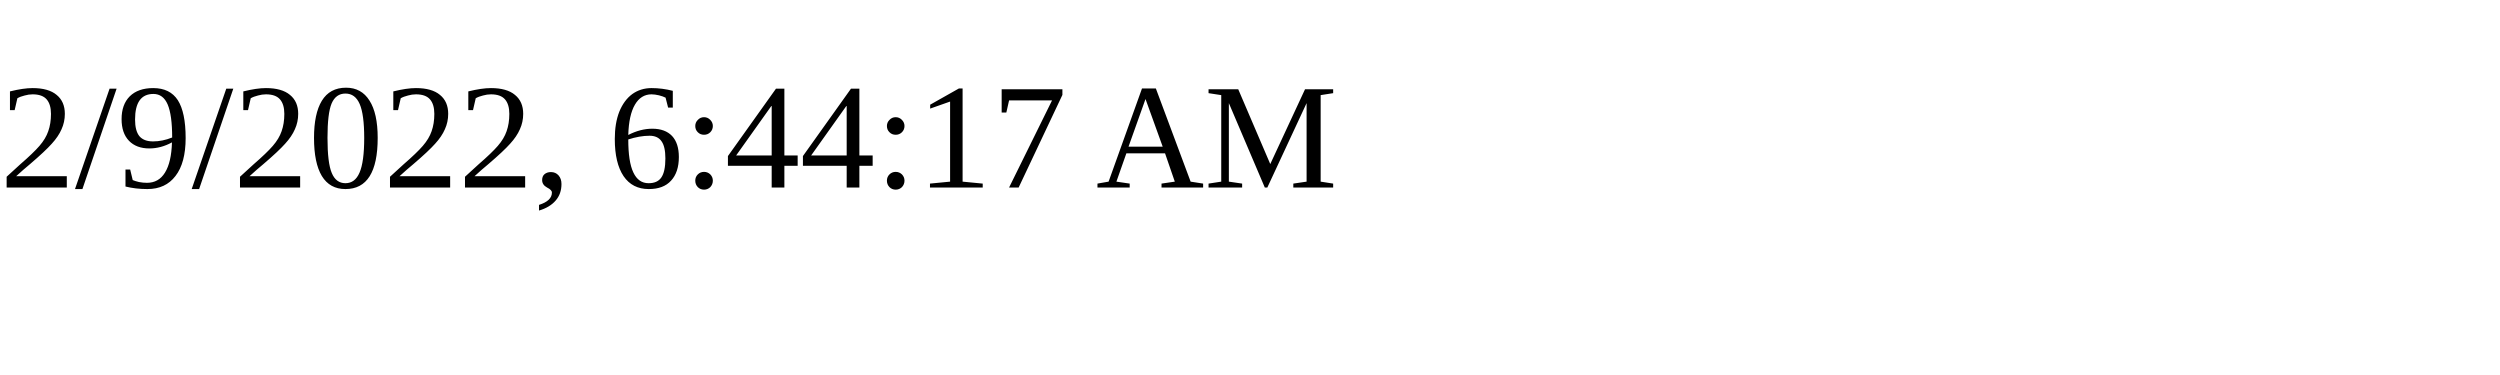
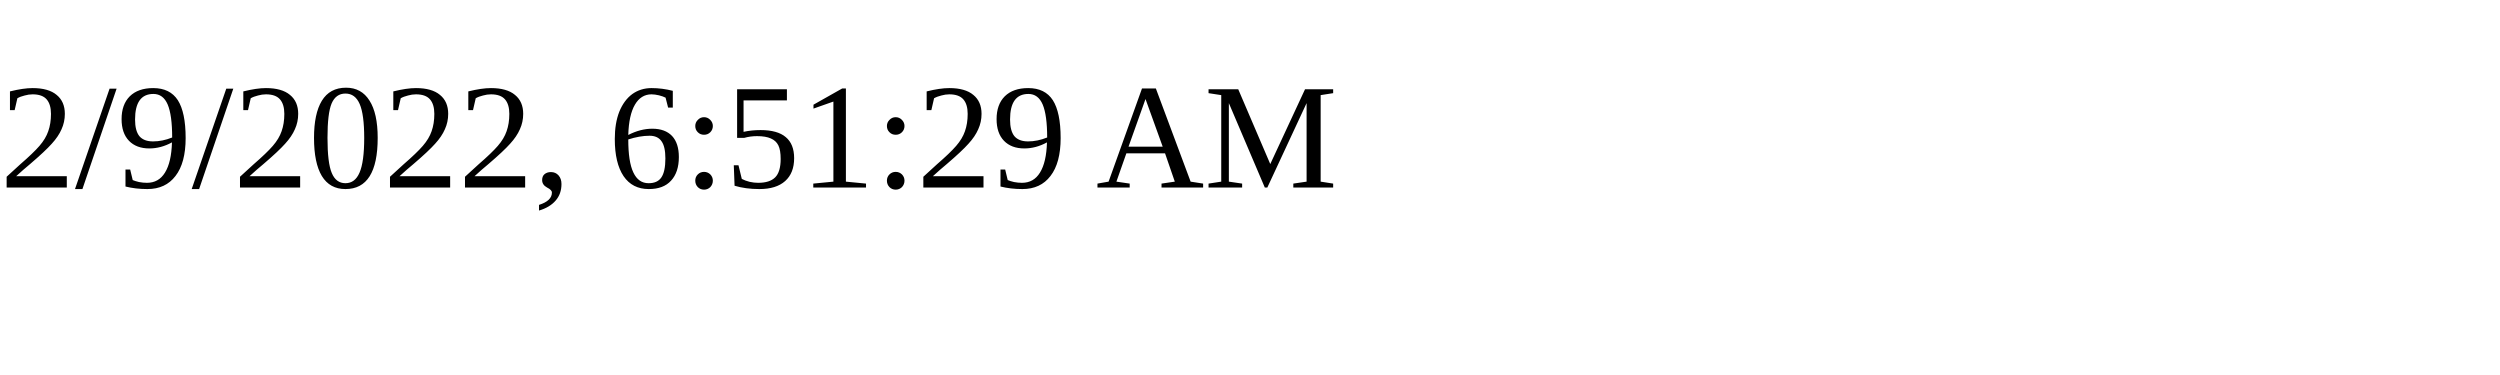
<svg xmlns="http://www.w3.org/2000/svg" height="30" width="200">
-   <text x="0" y="15">2/9/2022, 6:44:17 AM</text>
+   <text x="0" y="15">2/9/2022, 6:51:29 AM</text>
</svg>
